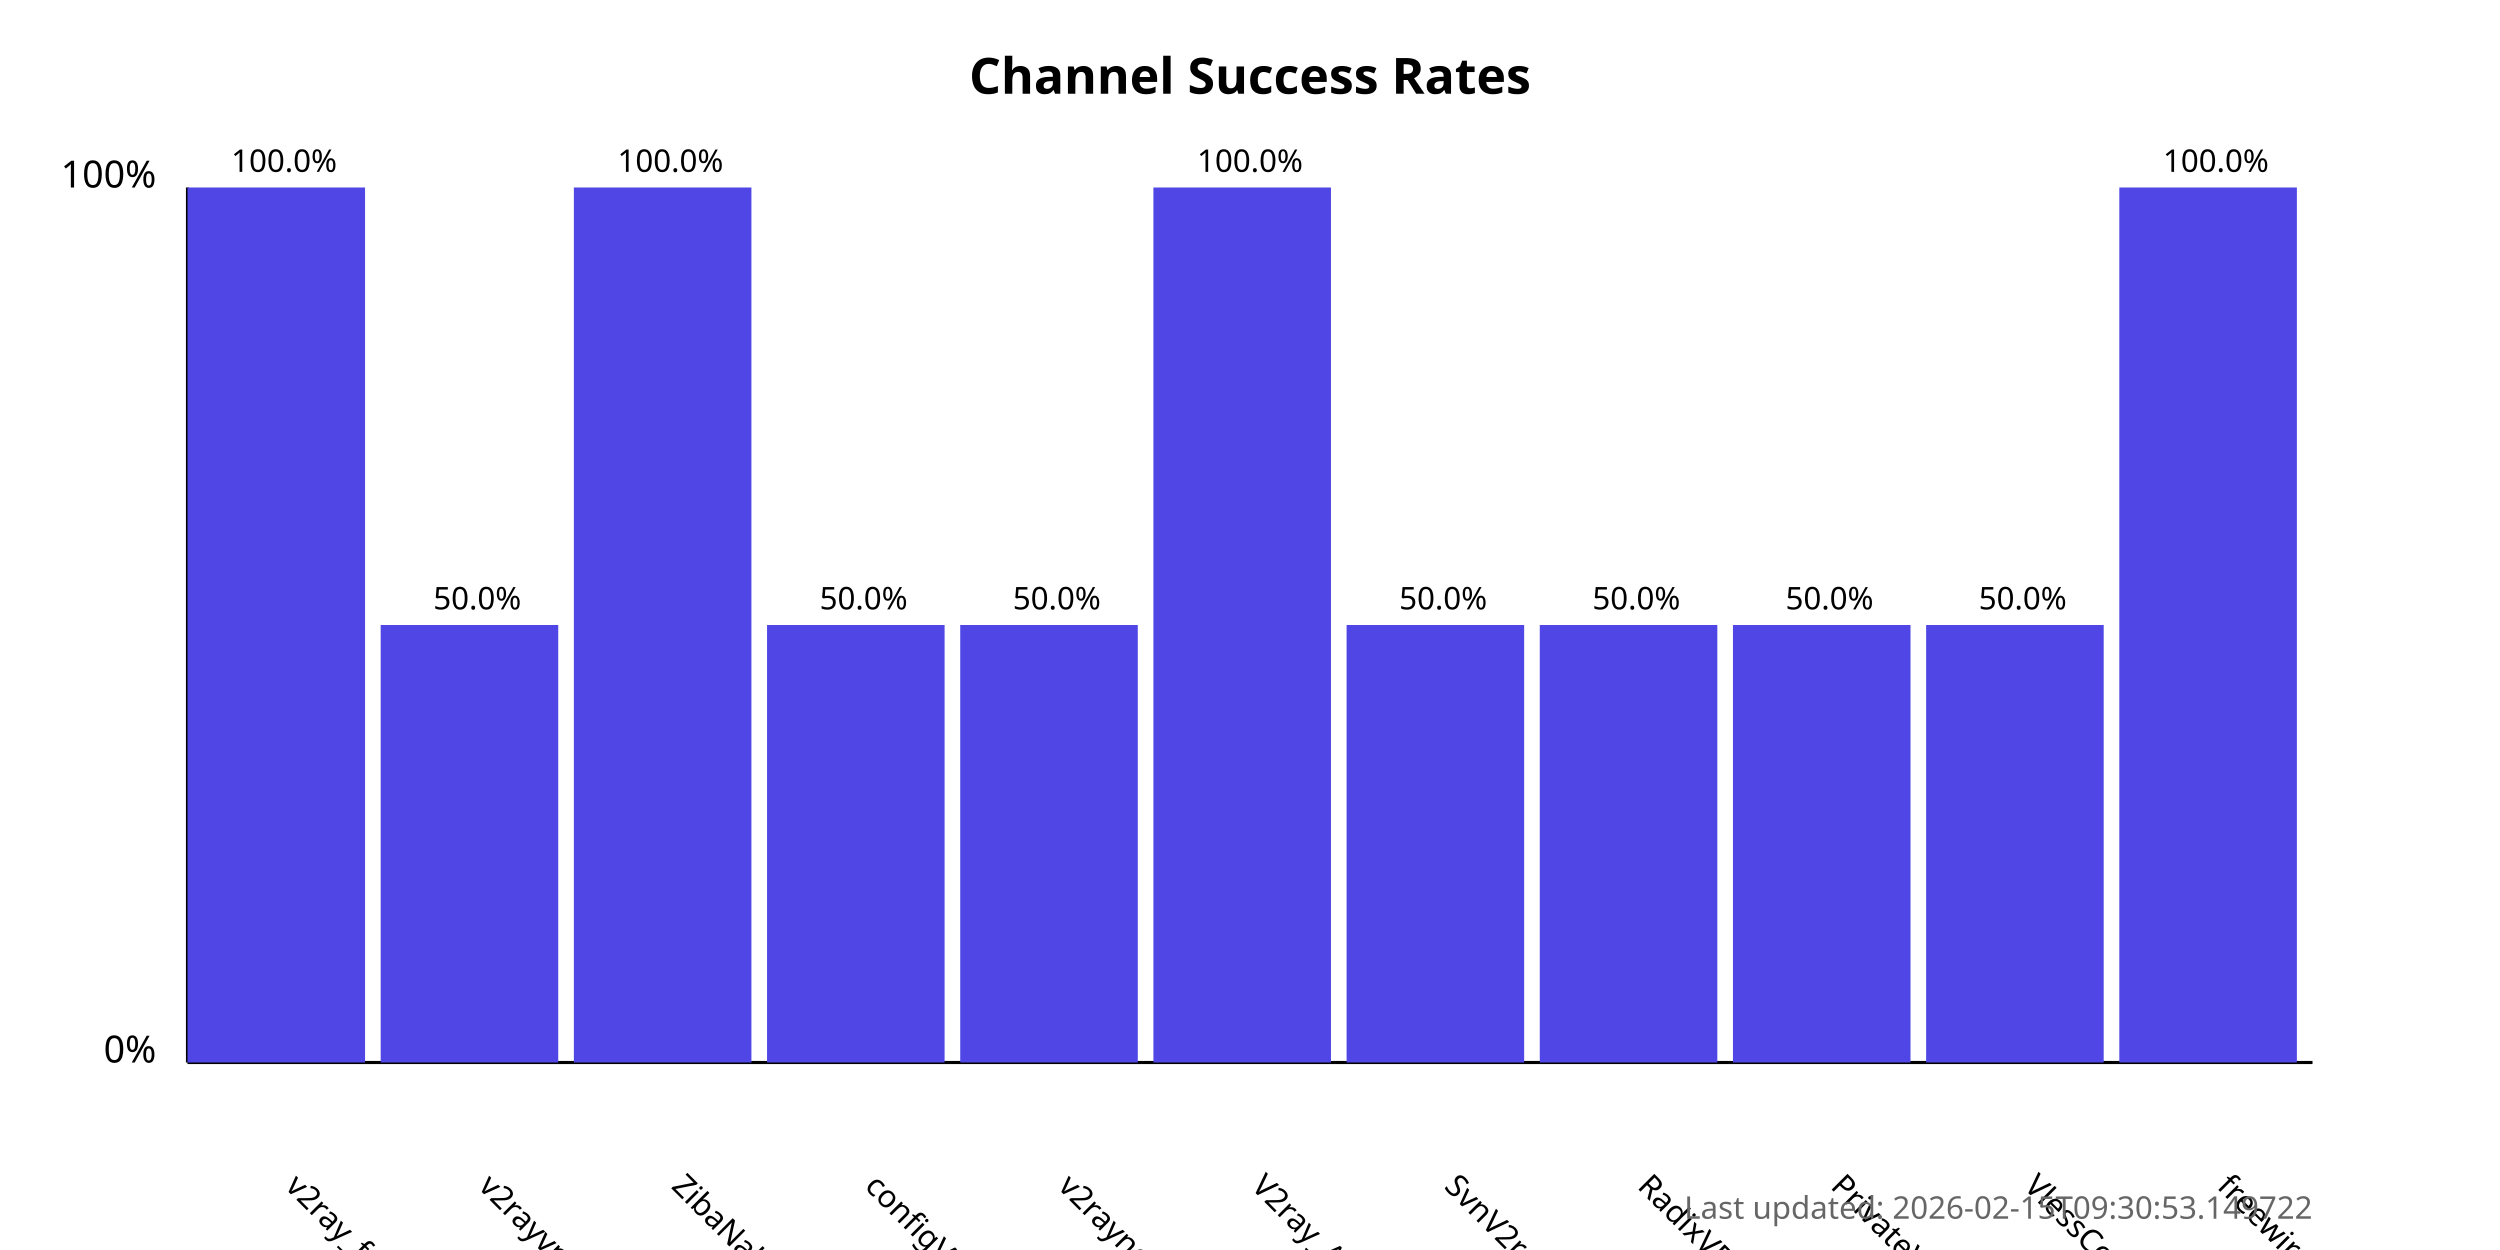
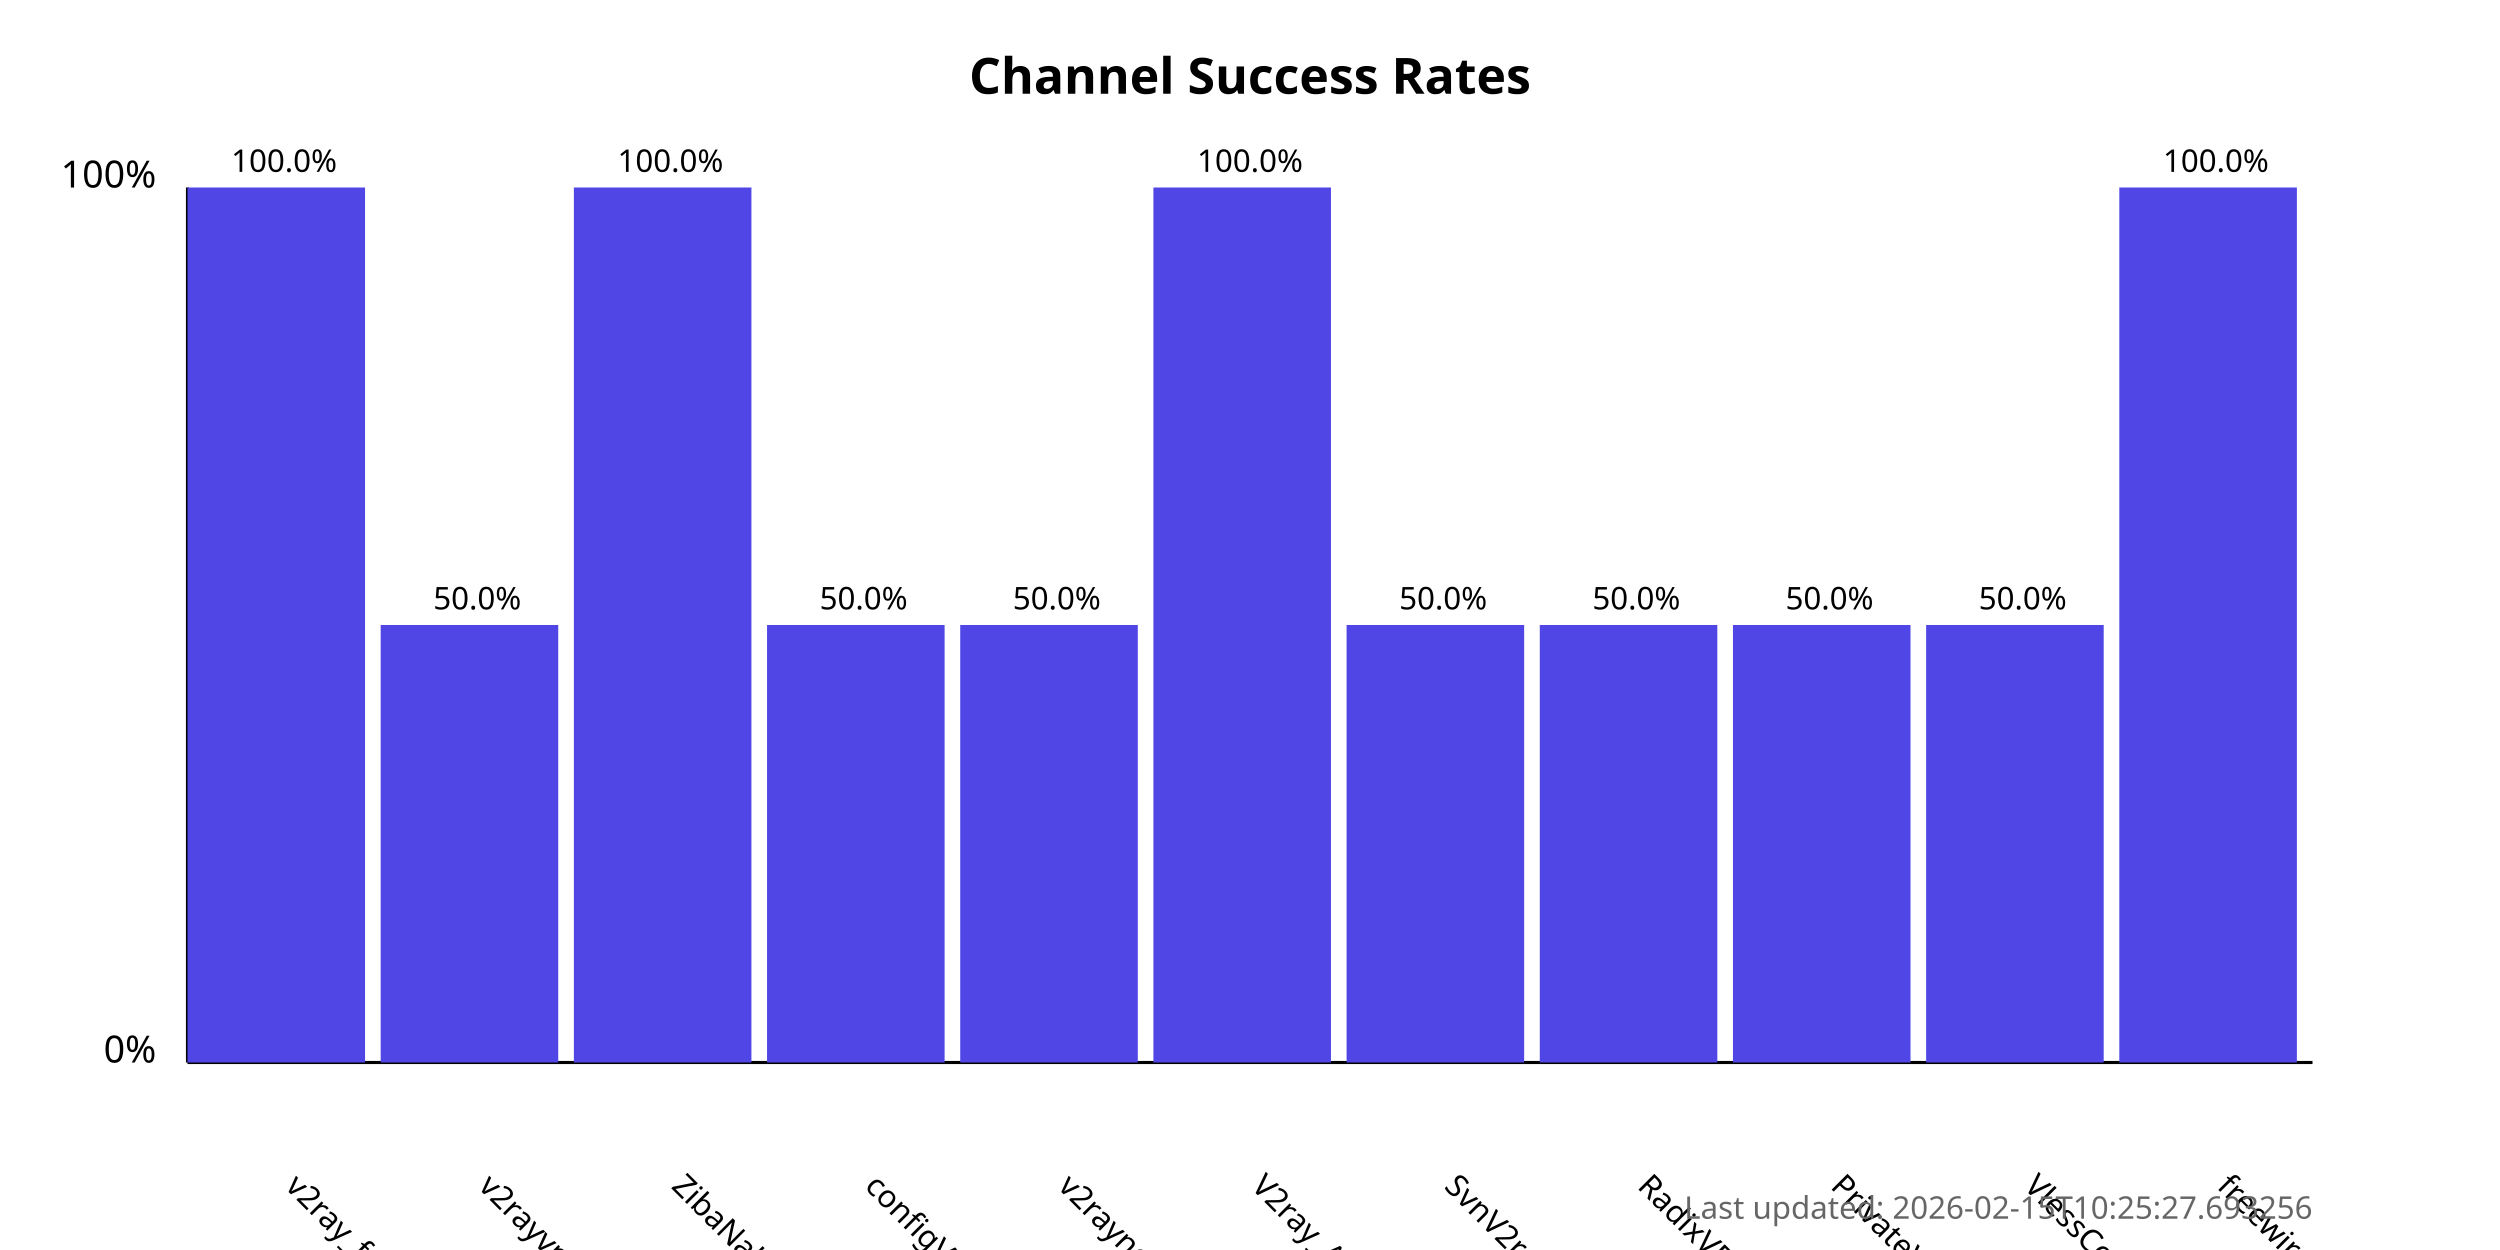
<svg xmlns="http://www.w3.org/2000/svg" width="800" height="400">
  <style>
            .chart-title { font: bold 16px sans-serif; }
            .axis-label { font: 12px sans-serif; }
            .tick-label { font: 10px sans-serif; }
            .bar { fill: #4f46e5; }
            .bar:hover { fill: #6366f1; }
            .timestamp { font: 10px sans-serif; fill: #666; }
        </style>
  <text x="400.0" y="30" text-anchor="middle" class="chart-title">
            Channel Success Rates
        </text>
  <line x1="60" y1="340" x2="60" y2="60" stroke="black" stroke-width="1" />
  <line x1="60" y1="340" x2="740" y2="340" stroke="black" stroke-width="1" />
  <text x="50" y="340" text-anchor="end" class="axis-label">0%</text>
  <text x="50" y="60" text-anchor="end" class="axis-label">100%</text>
  <g>
    <rect x="60" y="60.0" width="56.818" height="280.0" class="bar" />
    <text x="90.909" y="380" transform="rotate(45, 90.90909, 380)" text-anchor="start" class="tick-label">
                v2ray_free_conf
            </text>
    <text x="90.909" y="55.0" text-anchor="middle" class="tick-label">
                100.0%
            </text>
  </g>
  <g>
    <rect x="121.818" y="200.0" width="56.818" height="140.0" class="bar" />
    <text x="152.727" y="380" transform="rotate(45, 152.7273, 380)" text-anchor="start" class="tick-label">
                v2rayvpno
            </text>
    <text x="152.727" y="195.0" text-anchor="middle" class="tick-label">
                50.0%
            </text>
  </g>
  <g>
    <rect x="183.636" y="60.0" width="56.818" height="280.0" class="bar" />
    <text x="214.545" y="380" transform="rotate(45, 214.5455, 380)" text-anchor="start" class="tick-label">
                ZibaNabz
            </text>
    <text x="214.545" y="55.0" text-anchor="middle" class="tick-label">
                100.0%
            </text>
  </g>
  <g>
    <rect x="245.455" y="200.0" width="56.818" height="140.0" class="bar" />
    <text x="276.364" y="380" transform="rotate(45, 276.3636, 380)" text-anchor="start" class="tick-label">
                configV2rayForFree
            </text>
    <text x="276.364" y="195.0" text-anchor="middle" class="tick-label">
                50.0%
            </text>
  </g>
  <g>
    <rect x="307.273" y="200.0" width="56.818" height="140.0" class="bar" />
    <text x="338.182" y="380" transform="rotate(45, 338.1818, 380)" text-anchor="start" class="tick-label">
                v2rayngvpn
            </text>
    <text x="338.182" y="195.0" text-anchor="middle" class="tick-label">
                50.0%
            </text>
  </g>
  <g>
    <rect x="369.091" y="60.0" width="56.818" height="280.0" class="bar" />
    <text x="400.0" y="380" transform="rotate(45, 400.0, 380)" text-anchor="start" class="tick-label">
                V2ray_Alpha
            </text>
    <text x="400.0" y="55.0" text-anchor="middle" class="tick-label">
                100.0%
            </text>
  </g>
  <g>
    <rect x="430.909" y="200.0" width="56.818" height="140.0" class="bar" />
    <text x="461.818" y="380" transform="rotate(45, 461.8182, 380)" text-anchor="start" class="tick-label">
                SvnV2ray
            </text>
    <text x="461.818" y="195.0" text-anchor="middle" class="tick-label">
                50.0%
            </text>
  </g>
  <g>
    <rect x="492.727" y="200.0" width="56.818" height="140.0" class="bar" />
    <text x="523.636" y="380" transform="rotate(45, 523.6364, 380)" text-anchor="start" class="tick-label">
                RadixVPN
            </text>
    <text x="523.636" y="195.0" text-anchor="middle" class="tick-label">
                50.0%
            </text>
  </g>
  <g>
    <rect x="554.545" y="200.0" width="56.818" height="140.0" class="bar" />
    <text x="585.455" y="380" transform="rotate(45, 585.4545, 380)" text-anchor="start" class="tick-label">
                PrivateVPNs
            </text>
    <text x="585.455" y="195.0" text-anchor="middle" class="tick-label">
                50.0%
            </text>
  </g>
  <g>
    <rect x="616.364" y="200.0" width="56.818" height="140.0" class="bar" />
    <text x="647.273" y="380" transform="rotate(45, 647.2727, 380)" text-anchor="start" class="tick-label">
                VlessConfig
            </text>
    <text x="647.273" y="195.0" text-anchor="middle" class="tick-label">
                50.0%
            </text>
  </g>
  <g>
    <rect x="678.182" y="60.0" width="56.818" height="280.0" class="bar" />
    <text x="709.091" y="380" transform="rotate(45, 709.0909, 380)" text-anchor="start" class="tick-label">
                freewireguard
            </text>
    <text x="709.091" y="55.0" text-anchor="middle" class="tick-label">
                100.0%
            </text>
  </g>
  <text x="740" y="390" text-anchor="end" class="timestamp">
-             Last updated: 2026-02-15T09:30:53.149722
+             Last updated: 2026-02-15T10:25:27.693256
        </text>
</svg>
